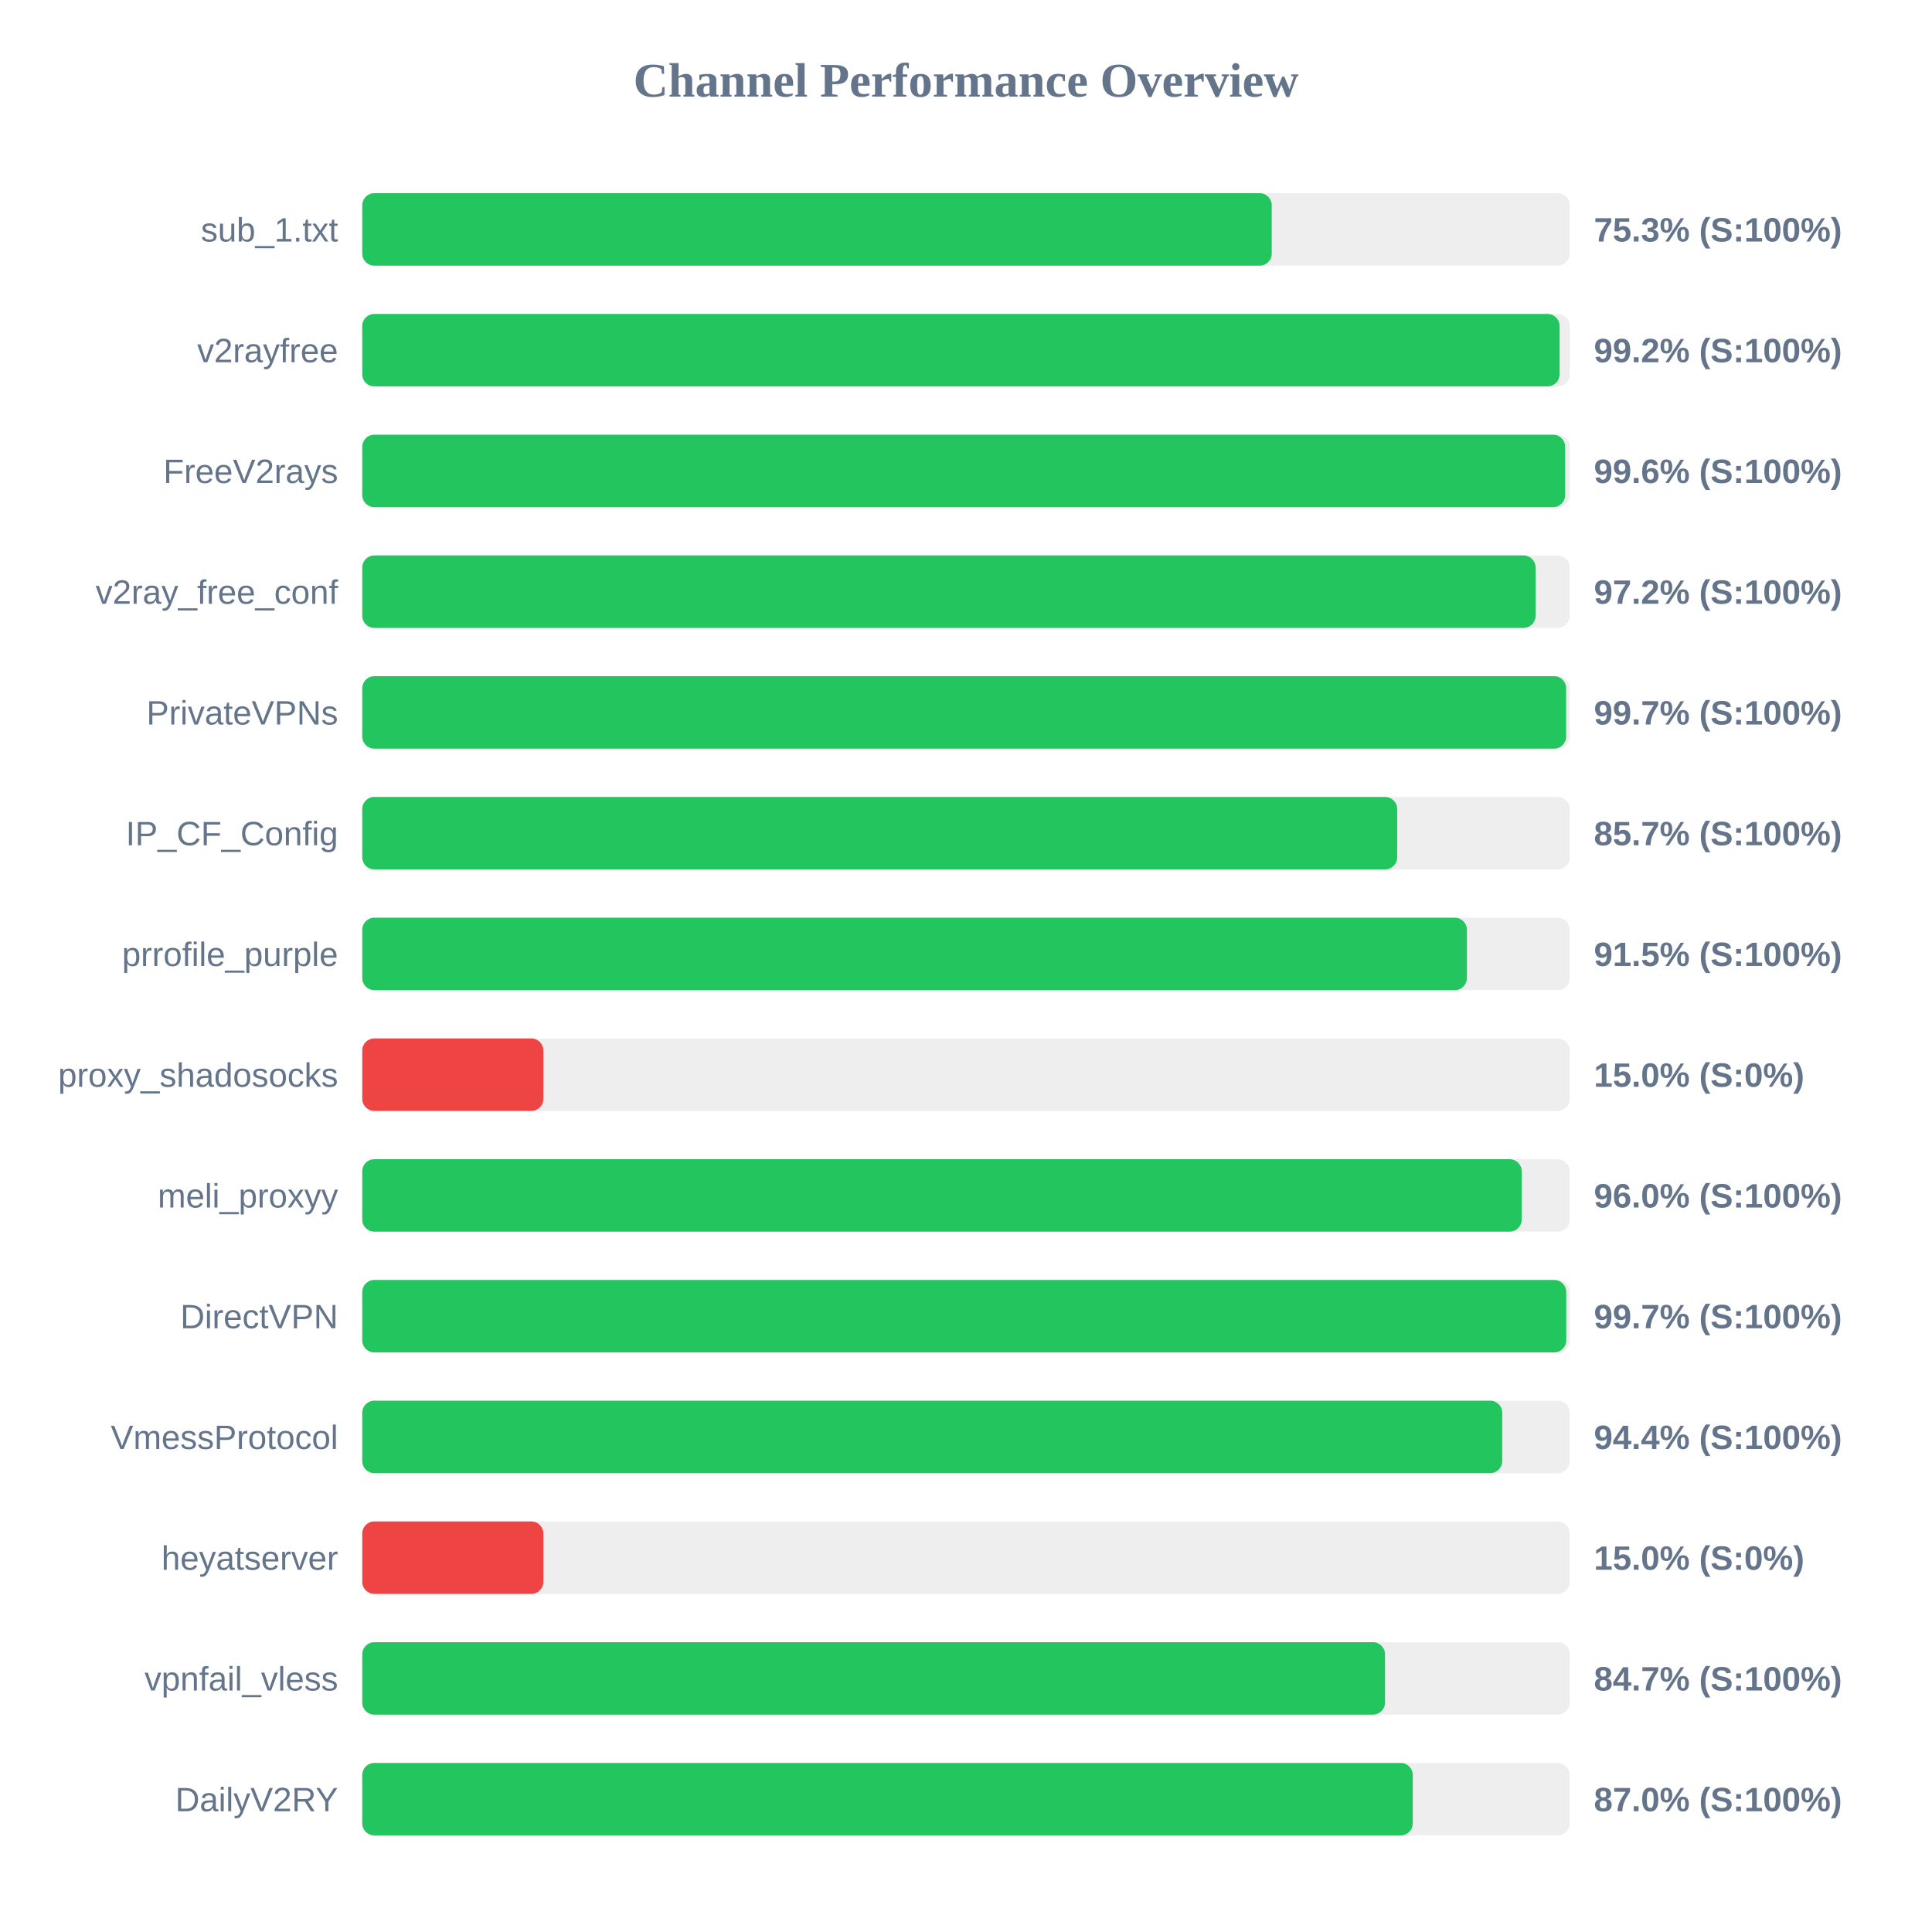
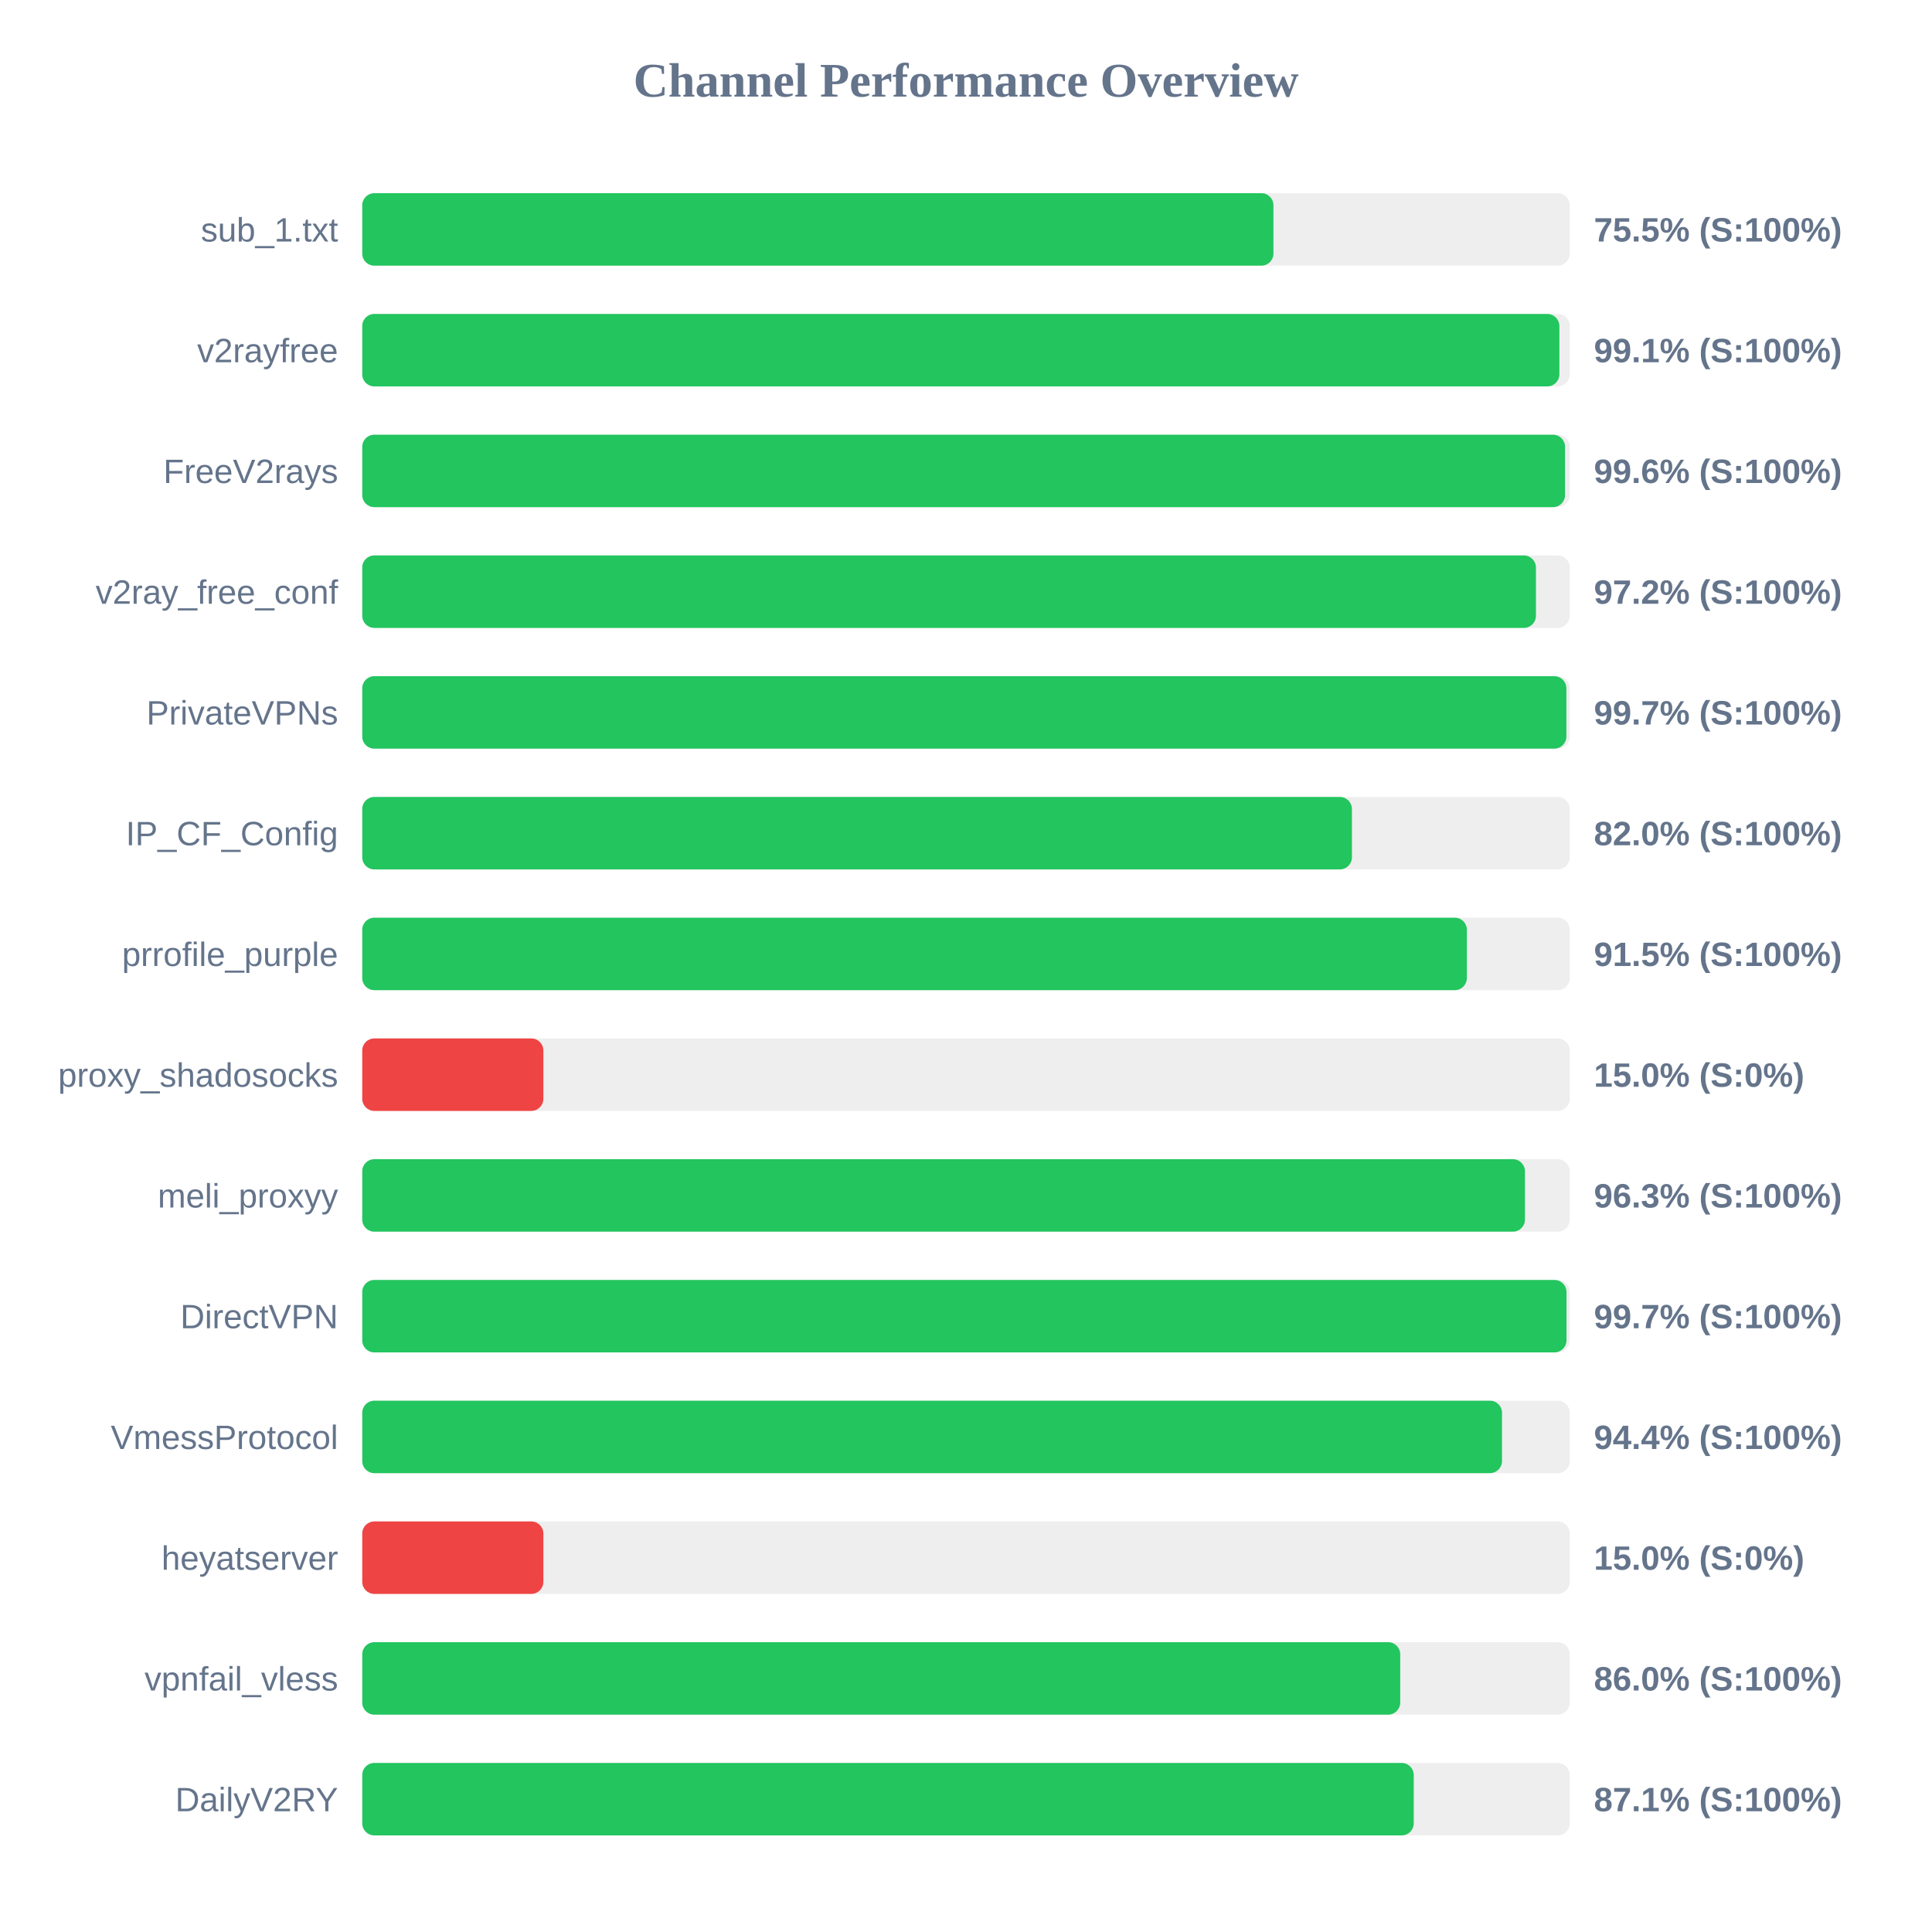
<svg xmlns="http://www.w3.org/2000/svg" width="800" height="800" version="1.1">
  <style>
        .row { font: 14px Arial; fill: #64748b; }
        .score { font: bold 14px Arial; fill: #64748b; }
    </style>
  <text x="400" y="40" text-anchor="middle" font-size="20px" font-weight="bold" fill="#64748b">Channel Performance Overview</text>
  <rect x="150" y="80" width="500" height="30" fill="#eee" rx="5" />
-   <rect x="150" y="80" width="376.6" height="30" fill="#22c55e" rx="5" />
+   <rect x="150" y="80" width="377.3" height="30" fill="#22c55e" rx="5" />
  <text x="140" y="100" text-anchor="end" class="row">sub_1.txt</text>
-   <text x="660" y="100" text-anchor="start" class="score">75.3% (S:100%)</text>
+   <text x="660" y="100" text-anchor="start" class="score">75.5% (S:100%)</text>
  <rect x="150" y="130" width="500" height="30" fill="#eee" rx="5" />
-   <rect x="150" y="130" width="495.8" height="30" fill="#22c55e" rx="5" />
+   <rect x="150" y="130" width="495.7" height="30" fill="#22c55e" rx="5" />
  <text x="140" y="150" text-anchor="end" class="row">v2rayfree</text>
-   <text x="660" y="150" text-anchor="start" class="score">99.2% (S:100%)</text>
+   <text x="660" y="150" text-anchor="start" class="score">99.1% (S:100%)</text>
  <rect x="150" y="180" width="500" height="30" fill="#eee" rx="5" />
-   <rect x="150" y="180" width="498.1" height="30" fill="#22c55e" rx="5" />
+   <rect x="150" y="180" width="498.05" height="30" fill="#22c55e" rx="5" />
  <text x="140" y="200" text-anchor="end" class="row">FreeV2rays</text>
  <text x="660" y="200" text-anchor="start" class="score">99.6% (S:100%)</text>
  <rect x="150" y="230" width="500" height="30" fill="#eee" rx="5" />
-   <rect x="150" y="230" width="485.85" height="30" fill="#22c55e" rx="5" />
+   <rect x="150" y="230" width="486.0" height="30" fill="#22c55e" rx="5" />
  <text x="140" y="250" text-anchor="end" class="row">v2ray_free_conf</text>
  <text x="660" y="250" text-anchor="start" class="score">97.2% (S:100%)</text>
  <rect x="150" y="280" width="500" height="30" fill="#eee" rx="5" />
-   <rect x="150" y="280" width="498.5" height="30" fill="#22c55e" rx="5" />
+   <rect x="150" y="280" width="498.6" height="30" fill="#22c55e" rx="5" />
  <text x="140" y="300" text-anchor="end" class="row">PrivateVPNs</text>
  <text x="660" y="300" text-anchor="start" class="score">99.7% (S:100%)</text>
  <rect x="150" y="330" width="500" height="30" fill="#eee" rx="5" />
-   <rect x="150" y="330" width="428.55" height="30" fill="#22c55e" rx="5" />
+   <rect x="150" y="330" width="409.8" height="30" fill="#22c55e" rx="5" />
  <text x="140" y="350" text-anchor="end" class="row">IP_CF_Config</text>
-   <text x="660" y="350" text-anchor="start" class="score">85.7% (S:100%)</text>
+   <text x="660" y="350" text-anchor="start" class="score">82.0% (S:100%)</text>
  <rect x="150" y="380" width="500" height="30" fill="#eee" rx="5" />
  <rect x="150" y="380" width="457.4" height="30" fill="#22c55e" rx="5" />
  <text x="140" y="400" text-anchor="end" class="row">prrofile_purple</text>
  <text x="660" y="400" text-anchor="start" class="score">91.5% (S:100%)</text>
  <rect x="150" y="430" width="500" height="30" fill="#eee" rx="5" />
  <rect x="150" y="430" width="75.0" height="30" fill="#ef4444" rx="5" />
  <text x="140" y="450" text-anchor="end" class="row">proxy_shadosocks</text>
  <text x="660" y="450" text-anchor="start" class="score">15.0% (S:0%)</text>
  <rect x="150" y="480" width="500" height="30" fill="#eee" rx="5" />
-   <rect x="150" y="480" width="480.1" height="30" fill="#22c55e" rx="5" />
+   <rect x="150" y="480" width="481.45" height="30" fill="#22c55e" rx="5" />
  <text x="140" y="500" text-anchor="end" class="row">meli_proxyy</text>
-   <text x="660" y="500" text-anchor="start" class="score">96.0% (S:100%)</text>
+   <text x="660" y="500" text-anchor="start" class="score">96.3% (S:100%)</text>
  <rect x="150" y="530" width="500" height="30" fill="#eee" rx="5" />
-   <rect x="150" y="530" width="498.55" height="30" fill="#22c55e" rx="5" />
+   <rect x="150" y="530" width="498.65" height="30" fill="#22c55e" rx="5" />
  <text x="140" y="550" text-anchor="end" class="row">DirectVPN</text>
  <text x="660" y="550" text-anchor="start" class="score">99.7% (S:100%)</text>
  <rect x="150" y="580" width="500" height="30" fill="#eee" rx="5" />
-   <rect x="150" y="580" width="472.05" height="30" fill="#22c55e" rx="5" />
+   <rect x="150" y="580" width="471.95" height="30" fill="#22c55e" rx="5" />
  <text x="140" y="600" text-anchor="end" class="row">VmessProtocol</text>
  <text x="660" y="600" text-anchor="start" class="score">94.4% (S:100%)</text>
  <rect x="150" y="630" width="500" height="30" fill="#eee" rx="5" />
  <rect x="150" y="630" width="75.0" height="30" fill="#ef4444" rx="5" />
  <text x="140" y="650" text-anchor="end" class="row">heyatserver</text>
  <text x="660" y="650" text-anchor="start" class="score">15.0% (S:0%)</text>
  <rect x="150" y="680" width="500" height="30" fill="#eee" rx="5" />
-   <rect x="150" y="680" width="423.5" height="30" fill="#22c55e" rx="5" />
+   <rect x="150" y="680" width="429.8" height="30" fill="#22c55e" rx="5" />
  <text x="140" y="700" text-anchor="end" class="row">vpnfail_vless</text>
-   <text x="660" y="700" text-anchor="start" class="score">84.7% (S:100%)</text>
+   <text x="660" y="700" text-anchor="start" class="score">86.0% (S:100%)</text>
  <rect x="150" y="730" width="500" height="30" fill="#eee" rx="5" />
-   <rect x="150" y="730" width="435.0" height="30" fill="#22c55e" rx="5" />
+   <rect x="150" y="730" width="435.4" height="30" fill="#22c55e" rx="5" />
  <text x="140" y="750" text-anchor="end" class="row">DailyV2RY</text>
-   <text x="660" y="750" text-anchor="start" class="score">87.0% (S:100%)</text>
+   <text x="660" y="750" text-anchor="start" class="score">87.1% (S:100%)</text>
</svg>
